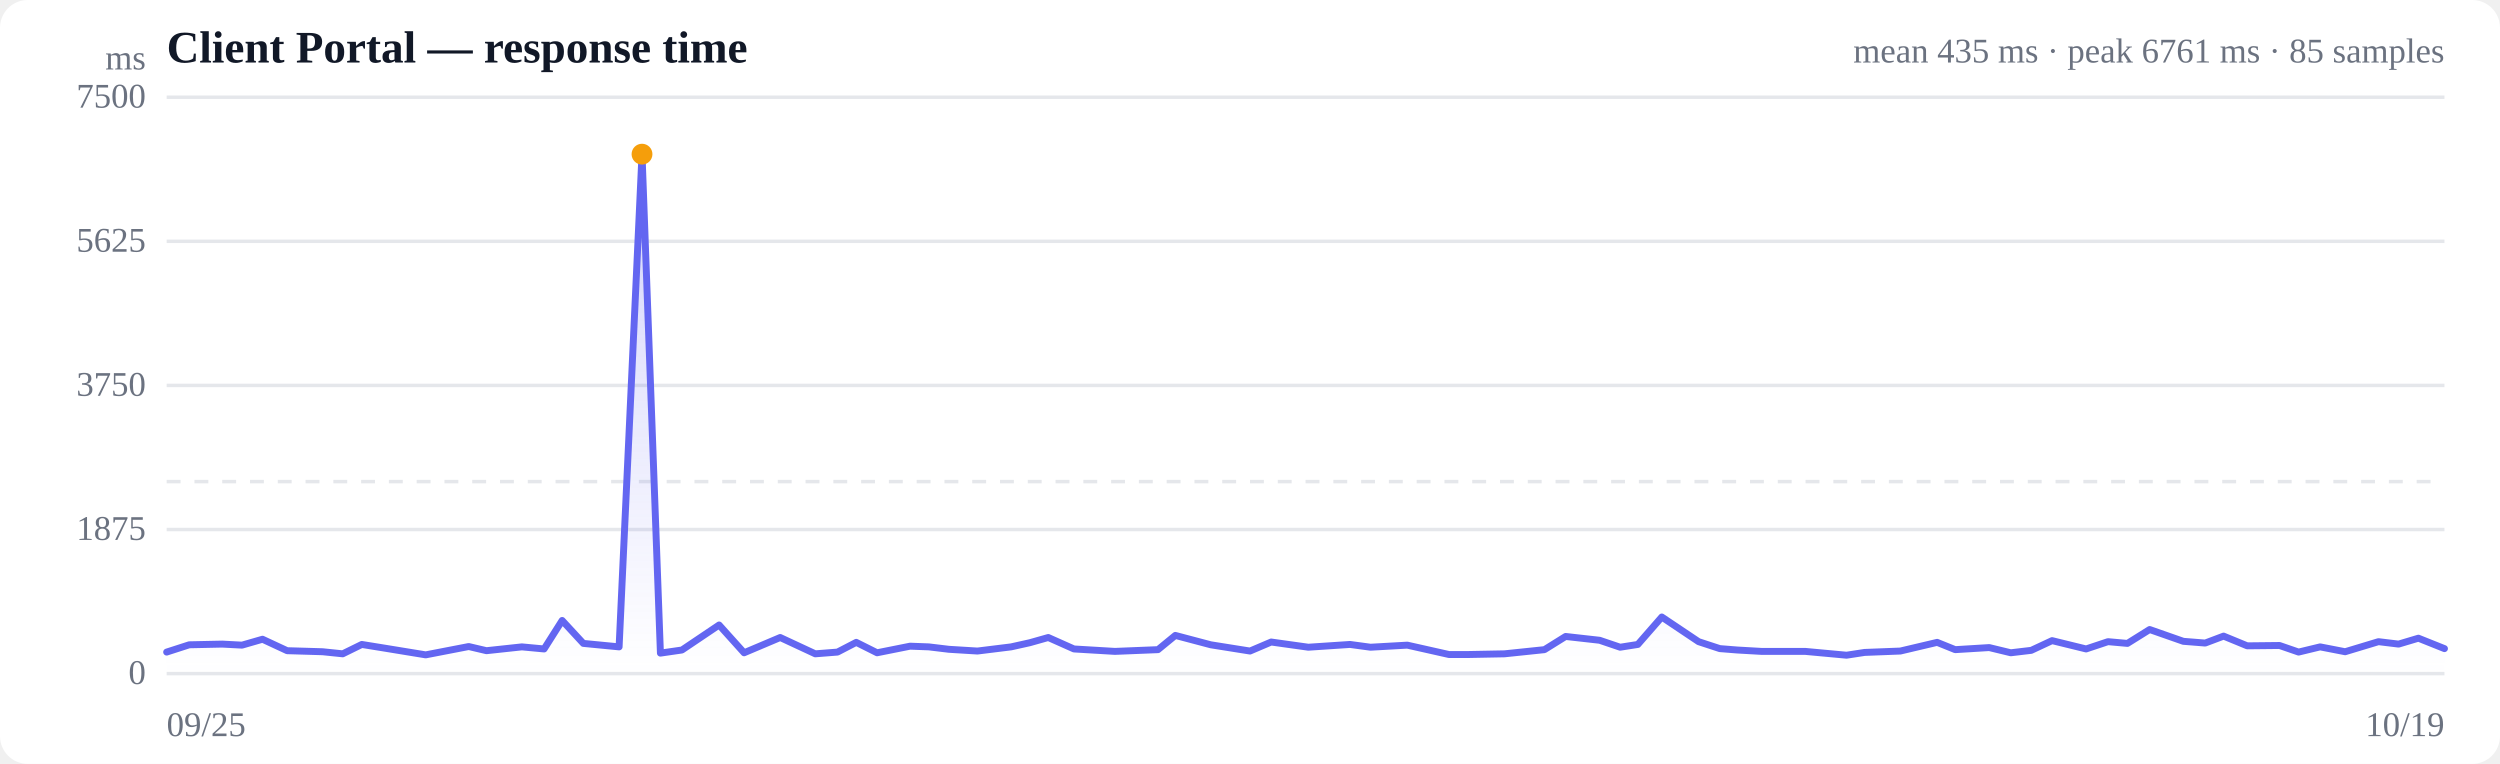
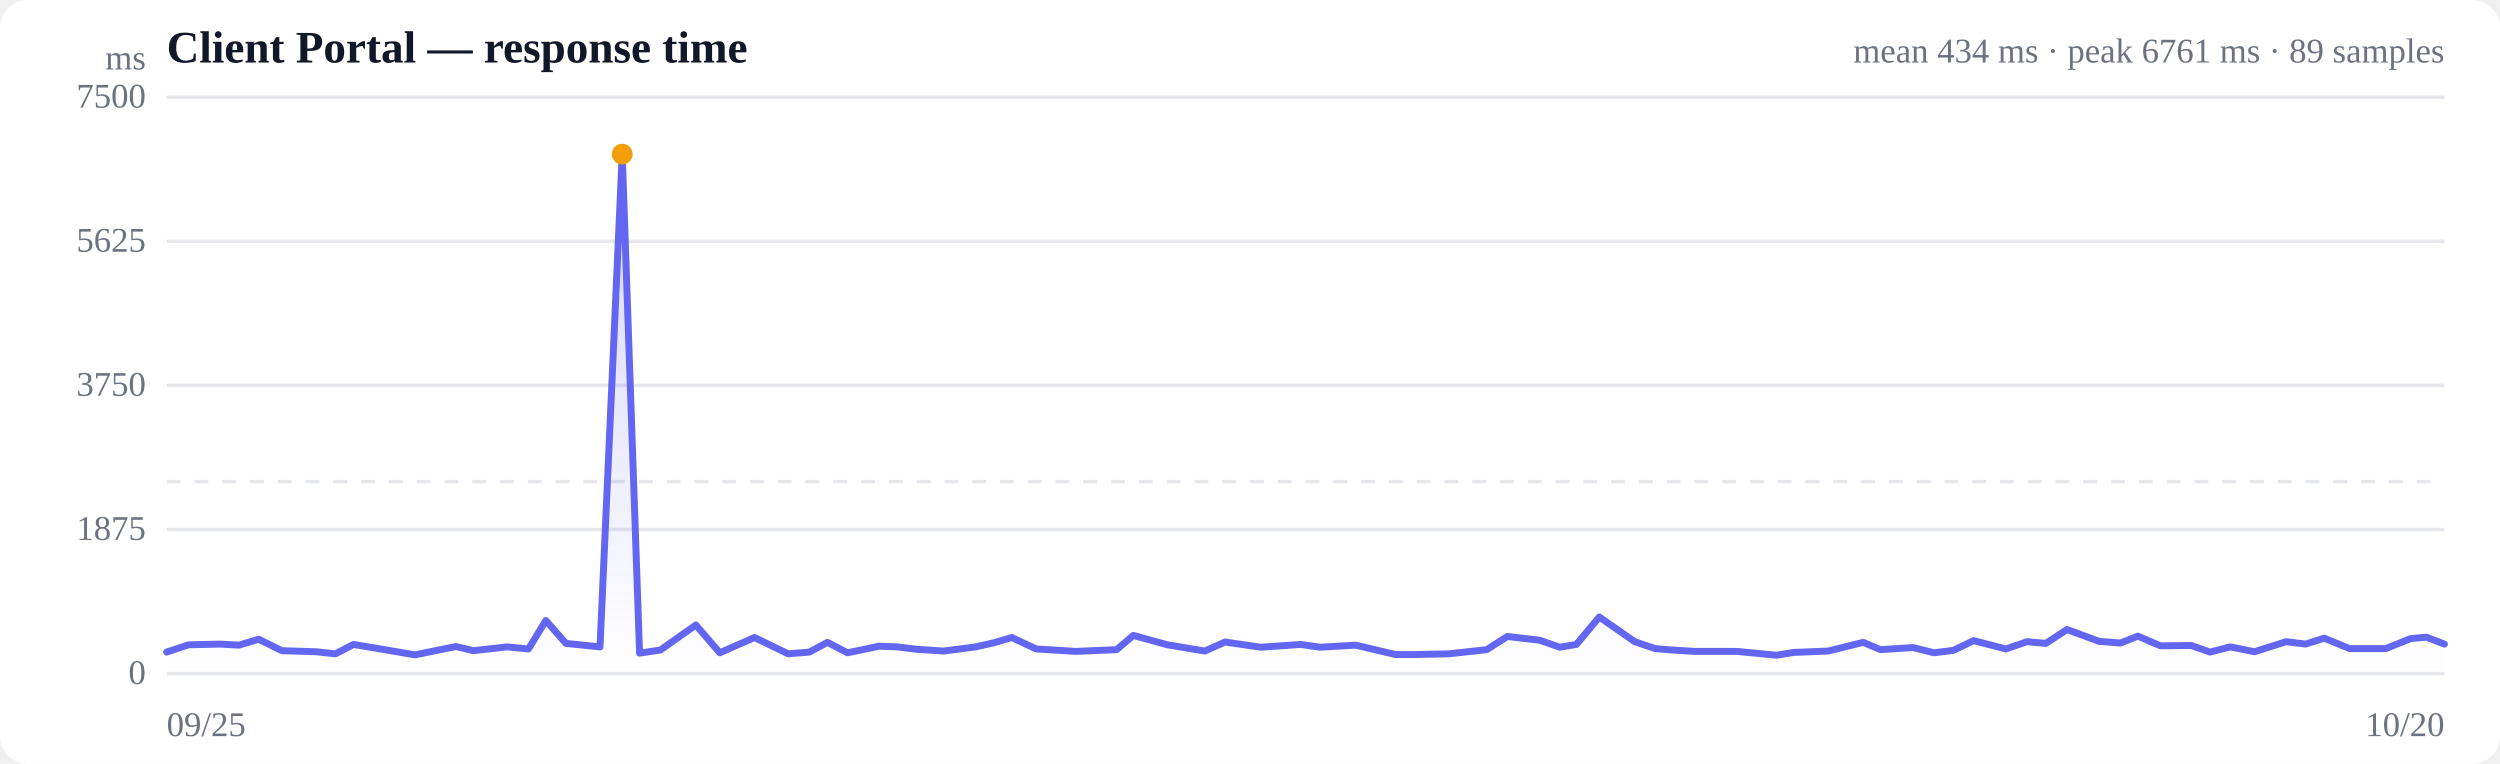
<svg xmlns="http://www.w3.org/2000/svg" viewBox="0 0 720 220" width="720" height="220" role="img" aria-label="Response time over time">
  <style>
  :root { color-scheme: light dark; }
  .bg { fill: #ffffff; }
  .grid { stroke: #e5e7eb; stroke-width: 1; }
  .axis { fill: #6b7280; font-size: 10px; }
  .title { fill: #111827; font-size: 13px; font-weight: 600; }
  .sub { fill: #6b7280; font-size: 10px; }
  .line { stroke: #6366f1; stroke-width: 2; fill: none; stroke-linejoin: round; stroke-linecap: round; }
  .area { fill: url(#fade); }
  .dot-degraded { fill: #f59e0b; }
  .dot-down { fill: #ef4444; }
  .empty { fill: #9ca3af; font-size: 12px; }
  @media (prefers-color-scheme: dark) {
    .bg { fill: #0b0f19; }
    .grid { stroke: #1f2937; }
    .axis, .sub { fill: #9ca3af; }
    .title { fill: #f3f4f6; }
    .line { stroke: #818cf8; }
  }
</style>
  <defs>
    <linearGradient id="fade" x1="0" y1="0" x2="0" y2="1">
      <stop offset="0%" stop-color="#6366f1" stop-opacity="0.28" />
      <stop offset="100%" stop-color="#6366f1" stop-opacity="0" />
    </linearGradient>
  </defs>
  <rect class="bg" width="720" height="220" rx="8" />
  <text class="title" x="48" y="18">Client Portal — response time</text>
-   <text class="sub" x="704" y="18" text-anchor="end">mean 435 ms · peak 6761 ms · 85 samples</text>
+   <text class="sub" x="704" y="18" text-anchor="end">mean 434 ms · peak 6761 ms · 89 samples</text>
  <line class="grid" x1="48" y1="194.0" x2="704" y2="194.0" />
  <text class="axis" x="42" y="197" text-anchor="end">0</text>
  <line class="grid" x1="48" y1="152.5" x2="704" y2="152.5" />
  <text class="axis" x="42" y="155.5" text-anchor="end">1875</text>
  <line class="grid" x1="48" y1="111.0" x2="704" y2="111.0" />
  <text class="axis" x="42" y="114" text-anchor="end">3750</text>
  <line class="grid" x1="48" y1="69.5" x2="704" y2="69.5" />
  <text class="axis" x="42" y="72.5" text-anchor="end">5625</text>
  <line class="grid" x1="48" y1="28.0" x2="704" y2="28.0" />
  <text class="axis" x="42" y="31" text-anchor="end">7500</text>
  <line class="grid" stroke-dasharray="4 4" x1="48" y1="138.7" x2="704" y2="138.7" />
-   <path class="area" d="M48.0,187.8 L48.0,187.8 L54.5,185.7 L64.0,185.5 L69.7,185.8 L75.6,184.1 L82.7,187.4 L92.9,187.7 L98.7,188.3 L104.2,185.6 L111.0,186.7 L122.6,188.6 L135.0,186.2 L140.1,187.4 L150.3,186.3 L156.7,186.9 L161.9,178.7 L168.0,185.3 L178.3,186.3 L184.9,44.4 L190.2,188.1 L196.4,187.2 L207.1,180.0 L214.3,188.0 L224.7,183.6 L234.8,188.3 L241.2,187.8 L246.6,185.0 L252.6,188.0 L262.1,186.1 L267.5,186.3 L273.3,187.0 L281.5,187.5 L291.2,186.3 L296.6,185.1 L301.9,183.6 L309.3,186.9 L321.1,187.6 L333.5,187.1 L338.5,183.0 L348.7,185.7 L360.0,187.5 L366.1,184.9 L376.8,186.4 L388.8,185.6 L394.7,186.4 L405.3,185.8 L417.3,188.5 L423.0,188.5 L433.3,188.3 L444.8,187.1 L450.9,183.3 L460.7,184.4 L466.6,186.4 L471.7,185.6 L478.6,177.7 L489.2,184.8 L495.3,186.8 L500.3,187.2 L507.3,187.6 L519.9,187.6 L531.8,188.7 L537.0,187.9 L547.3,187.5 L557.9,185.0 L563.1,187.1 L572.9,186.5 L579.1,188.0 L585.0,187.3 L591.0,184.5 L600.8,186.9 L607.1,184.8 L612.7,185.3 L619.1,181.3 L628.8,184.7 L635.1,185.2 L640.4,183.2 L647.2,186.0 L656.5,185.9 L662.0,187.8 L668.2,186.3 L675.4,187.7 L685.0,184.8 L690.8,185.5 L696.5,183.8 L704.0,186.8 L704.0,194.0 L48.0,194.0 Z" />
-   <path class="line" d="M48.0,187.8 L54.5,185.7 L64.0,185.5 L69.7,185.8 L75.6,184.1 L82.7,187.4 L92.9,187.7 L98.7,188.3 L104.2,185.6 L111.0,186.7 L122.6,188.6 L135.0,186.2 L140.1,187.4 L150.3,186.3 L156.7,186.9 L161.9,178.7 L168.0,185.3 L178.3,186.3 L184.9,44.4 L190.2,188.1 L196.4,187.2 L207.1,180.0 L214.3,188.0 L224.7,183.6 L234.8,188.3 L241.2,187.8 L246.6,185.0 L252.6,188.0 L262.1,186.1 L267.5,186.3 L273.3,187.0 L281.5,187.5 L291.2,186.3 L296.6,185.1 L301.9,183.6 L309.3,186.9 L321.1,187.6 L333.5,187.1 L338.5,183.0 L348.7,185.7 L360.0,187.5 L366.1,184.9 L376.8,186.4 L388.8,185.6 L394.7,186.4 L405.3,185.8 L417.3,188.5 L423.0,188.5 L433.3,188.3 L444.8,187.1 L450.9,183.3 L460.7,184.4 L466.6,186.4 L471.7,185.6 L478.6,177.7 L489.2,184.8 L495.3,186.8 L500.3,187.2 L507.3,187.6 L519.9,187.6 L531.8,188.7 L537.0,187.9 L547.3,187.5 L557.9,185.0 L563.1,187.1 L572.9,186.5 L579.1,188.0 L585.0,187.3 L591.0,184.5 L600.8,186.9 L607.1,184.8 L612.7,185.3 L619.1,181.3 L628.8,184.7 L635.1,185.2 L640.4,183.2 L647.2,186.0 L656.5,185.9 L662.0,187.8 L668.2,186.3 L675.4,187.7 L685.0,184.8 L690.8,185.5 L696.5,183.8 L704.0,186.8" />
-   <circle class="dot-degraded" cx="184.9" cy="44.4" r="3" />
+   <path class="area" d="M48.0,187.8 L48.0,187.8 L54.3,185.7 L63.4,185.5 L68.8,185.8 L74.5,184.1 L81.2,187.4 L91.0,187.7 L96.6,188.3 L101.8,185.6 L108.4,186.7 L119.5,188.6 L131.3,186.2 L136.3,187.4 L146.0,186.3 L152.2,186.9 L157.2,178.7 L163.0,185.3 L172.8,186.3 L179.2,44.4 L184.2,188.1 L190.2,187.2 L200.4,180.0 L207.3,188.0 L217.3,183.6 L227.0,188.3 L233.1,187.8 L238.3,185.0 L244.1,188.0 L253.2,186.1 L258.4,186.3 L264.0,187.0 L271.8,187.5 L281.0,186.3 L286.3,185.1 L291.4,183.6 L298.4,186.9 L309.8,187.6 L321.6,187.1 L326.4,183.0 L336.2,185.7 L347.0,187.5 L352.8,184.9 L363.1,186.4 L374.6,185.6 L380.2,186.4 L390.4,185.8 L401.9,188.5 L407.4,188.5 L417.3,188.3 L428.2,187.1 L434.1,183.3 L443.5,184.4 L449.2,186.4 L454.0,185.6 L460.6,177.7 L470.8,184.8 L476.7,186.8 L481.5,187.2 L488.1,187.6 L500.2,187.6 L511.6,188.7 L516.6,187.9 L526.5,187.5 L536.6,185.0 L541.6,187.1 L551.0,186.5 L557.0,188.0 L562.6,187.3 L568.4,184.5 L577.7,186.9 L583.8,184.8 L589.2,185.3 L595.3,181.3 L604.5,184.7 L610.7,185.2 L615.7,183.2 L622.2,186.0 L631.1,185.9 L636.5,187.8 L642.3,186.3 L649.3,187.7 L658.4,184.8 L664.0,185.5 L669.4,183.8 L676.7,186.8 L687.1,186.8 L694.3,183.9 L698.8,183.5 L704.0,185.5 L704.0,194.0 L48.0,194.0 Z" />
+   <path class="line" d="M48.0,187.8 L54.3,185.7 L63.4,185.5 L68.8,185.8 L74.5,184.1 L81.2,187.4 L91.0,187.7 L96.6,188.3 L101.8,185.6 L108.4,186.7 L119.5,188.6 L131.3,186.2 L136.3,187.4 L146.0,186.3 L152.2,186.9 L157.2,178.7 L163.0,185.3 L172.8,186.3 L179.2,44.4 L184.2,188.1 L190.2,187.2 L200.4,180.0 L207.3,188.0 L217.3,183.6 L227.0,188.3 L233.1,187.8 L238.3,185.0 L244.1,188.0 L253.2,186.1 L258.4,186.3 L264.0,187.0 L271.8,187.5 L281.0,186.3 L286.3,185.1 L291.4,183.6 L298.4,186.9 L309.8,187.6 L321.6,187.1 L326.4,183.0 L336.2,185.7 L347.0,187.5 L352.8,184.9 L363.1,186.4 L374.6,185.6 L380.2,186.4 L390.4,185.8 L401.9,188.5 L407.4,188.5 L417.3,188.3 L428.2,187.1 L434.1,183.3 L443.5,184.4 L449.2,186.4 L454.0,185.6 L460.6,177.7 L470.8,184.8 L476.7,186.8 L481.5,187.2 L488.1,187.6 L500.2,187.6 L511.6,188.7 L516.6,187.9 L526.5,187.5 L536.6,185.0 L541.6,187.1 L551.0,186.5 L557.0,188.0 L562.6,187.3 L568.4,184.5 L577.7,186.9 L583.8,184.8 L589.2,185.3 L595.3,181.3 L604.5,184.7 L610.7,185.2 L615.7,183.2 L622.2,186.0 L631.1,185.9 L636.5,187.8 L642.3,186.3 L649.3,187.7 L658.4,184.8 L664.0,185.5 L669.4,183.8 L676.7,186.8 L687.1,186.8 L694.3,183.9 L698.8,183.5 L704.0,185.5" />
+   <circle class="dot-degraded" cx="179.2" cy="44.4" r="3" />
  <text class="axis" x="48" y="212">09/25</text>
-   <text class="axis" x="704" y="212" text-anchor="end">10/19</text>
+   <text class="axis" x="704" y="212" text-anchor="end">10/20</text>
  <text class="axis" x="42" y="20" text-anchor="end">ms</text>
</svg>
